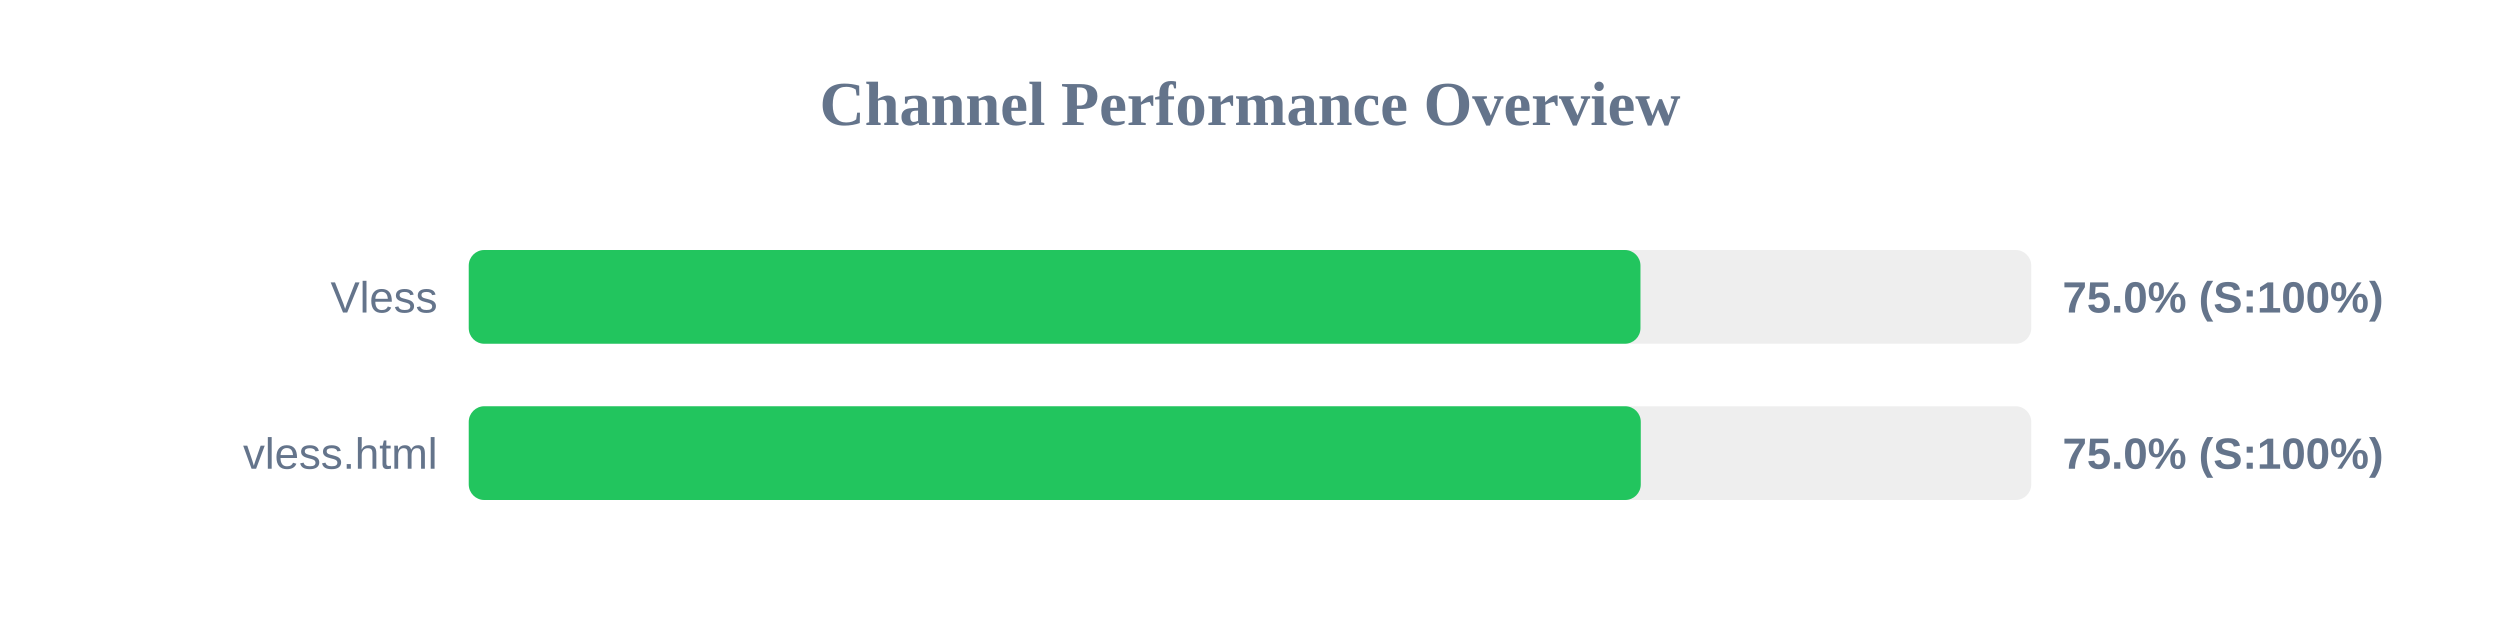
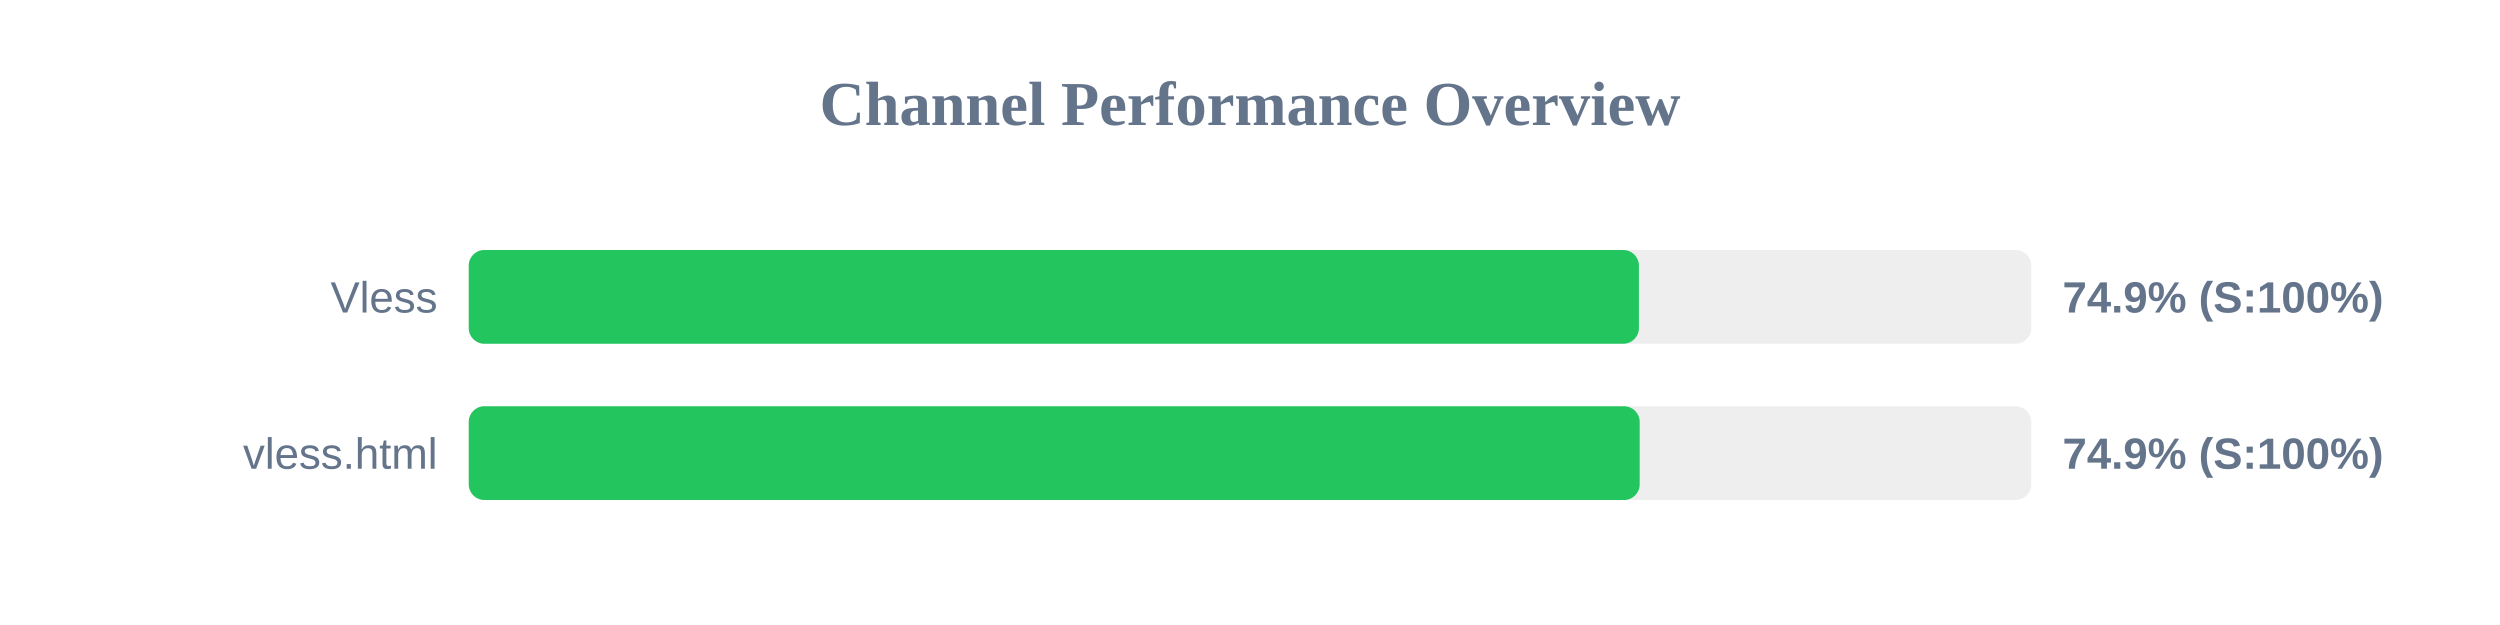
<svg xmlns="http://www.w3.org/2000/svg" width="800" height="200" version="1.1">
  <style>
        .row { font: 14px Arial; fill: #64748b; }
        .score { font: bold 14px Arial; fill: #64748b; }
    </style>
  <text x="400" y="40" text-anchor="middle" font-size="20px" font-weight="bold" fill="#64748b">Channel Performance Overview</text>
  <rect x="150" y="80" width="500" height="30" fill="#eee" rx="5" />
-   <rect x="150" y="80" width="374.95" height="30" fill="#22c55e" rx="5" />
+   <rect x="150" y="80" width="374.45" height="30" fill="#22c55e" rx="5" />
  <text x="140" y="100" text-anchor="end" class="row">Vless</text>
-   <text x="660" y="100" text-anchor="start" class="score">75.0% (S:100%)</text>
+   <text x="660" y="100" text-anchor="start" class="score">74.9% (S:100%)</text>
  <rect x="150" y="130" width="500" height="30" fill="#eee" rx="5" />
-   <rect x="150" y="130" width="375.05" height="30" fill="#22c55e" rx="5" />
+   <rect x="150" y="130" width="374.7" height="30" fill="#22c55e" rx="5" />
  <text x="140" y="150" text-anchor="end" class="row">vless.html</text>
-   <text x="660" y="150" text-anchor="start" class="score">75.0% (S:100%)</text>
+   <text x="660" y="150" text-anchor="start" class="score">74.9% (S:100%)</text>
</svg>
